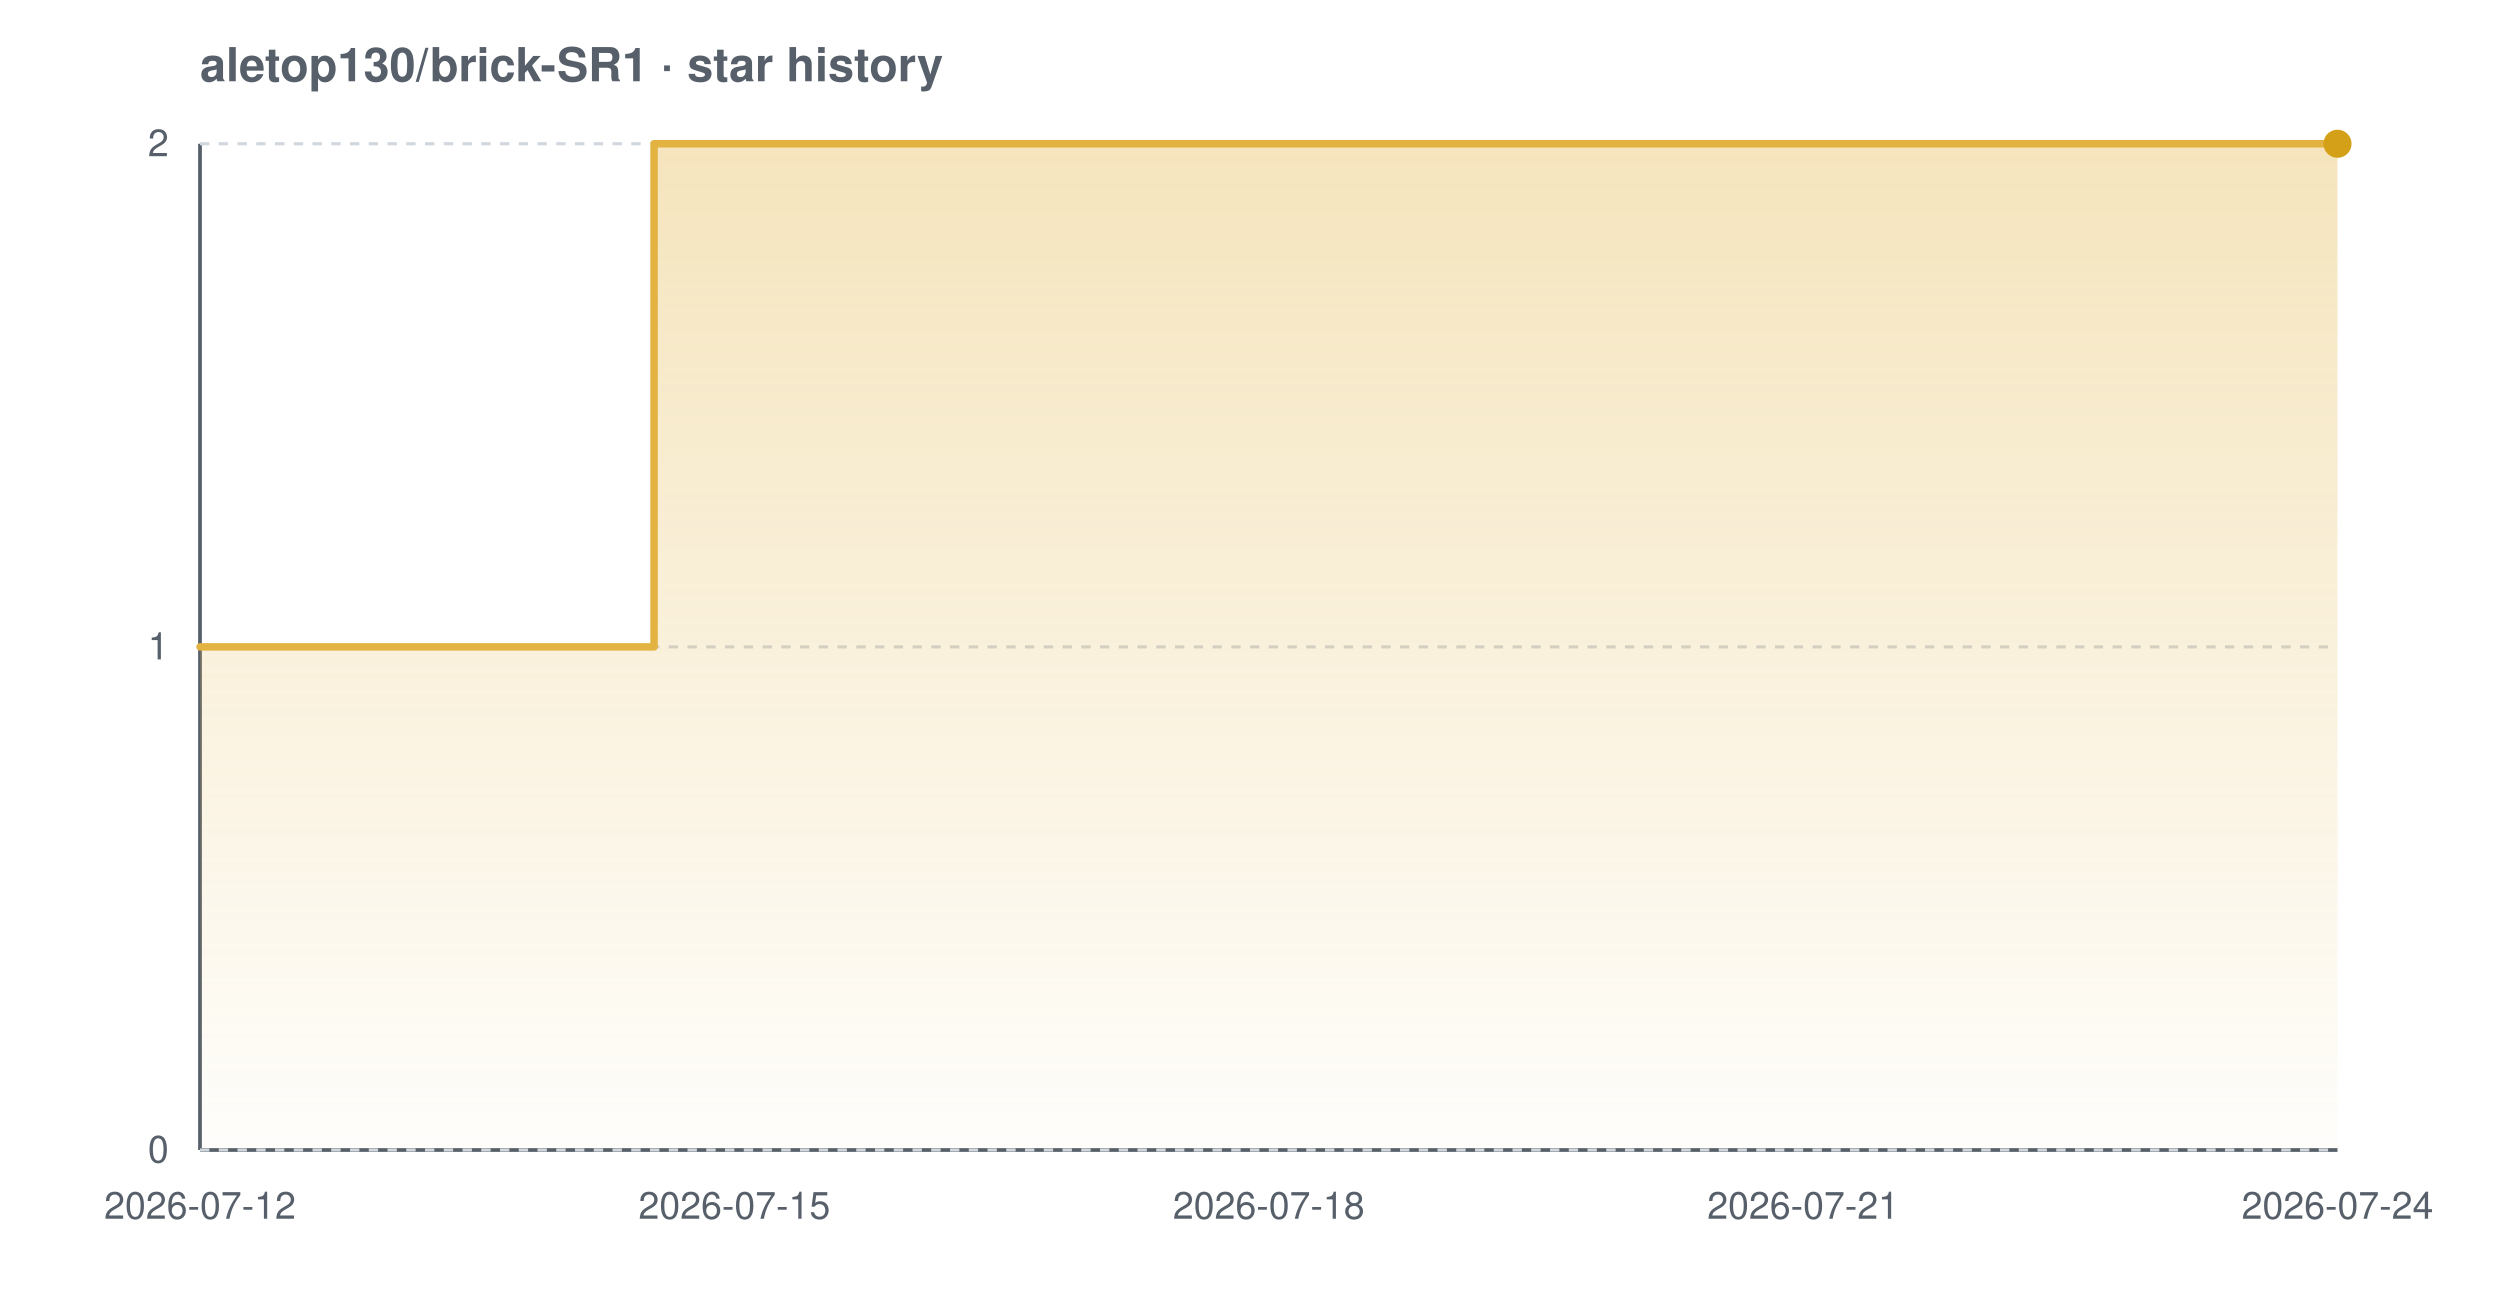
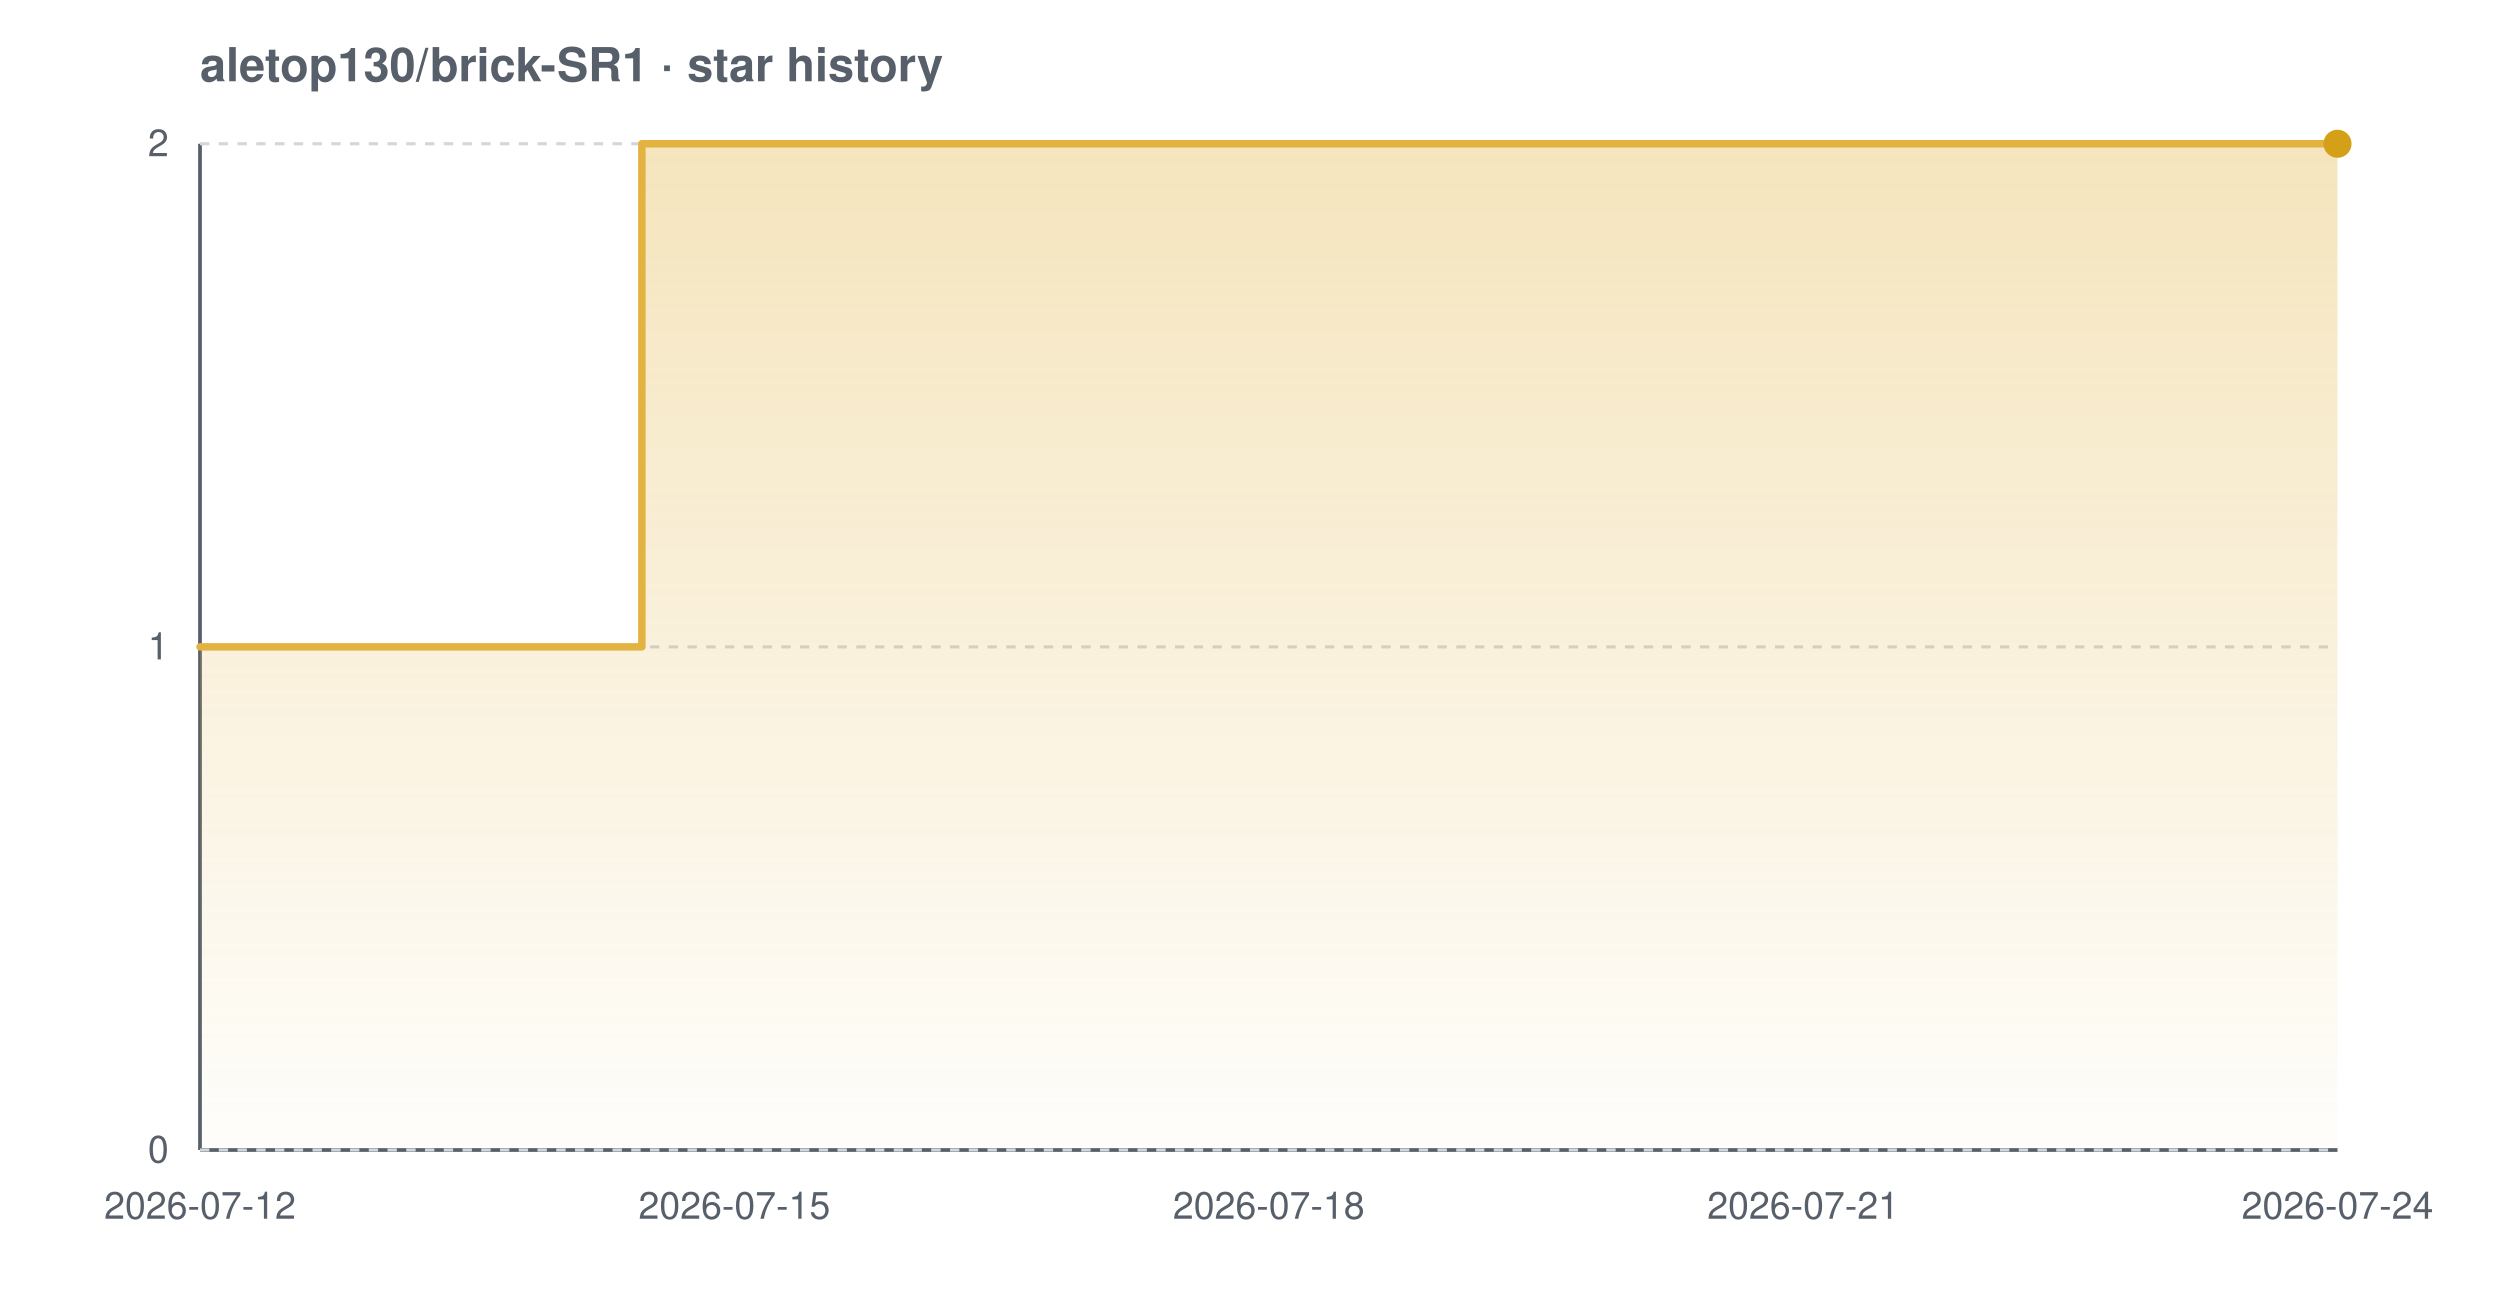
<svg xmlns="http://www.w3.org/2000/svg" width="800" height="420" viewBox="0 0 800 420" font-family="-apple-system,BlinkMacSystemFont,'Segoe UI',Helvetica,Arial,sans-serif" role="img" aria-label="Star history chart for aletop130/brick-SR1">
  <defs>
    <linearGradient id="grad-light" x1="0" y1="0" x2="0" y2="1">
      <stop offset="0%" stop-color="#e3b341" stop-opacity="0.35" />
      <stop offset="100%" stop-color="#e3b341" stop-opacity="0.02" />
    </linearGradient>
  </defs>
  <text x="64" y="26" font-size="15" font-weight="600" fill="#57606a">aletop130/brick-SR1 · star history</text>
  <line x1="64" y1="368" x2="748" y2="368" stroke="#57606a" stroke-width="1.2" />
  <line x1="64" y1="46" x2="64" y2="368" stroke="#57606a" stroke-width="1.2" />
  <line x1="64" y1="368.0" x2="748" y2="368.0" stroke="#d0d7de" stroke-width="1" stroke-dasharray="3 3" />
  <line x1="64" y1="207.0" x2="748" y2="207.0" stroke="#d0d7de" stroke-width="1" stroke-dasharray="3 3" />
  <line x1="64" y1="46.0" x2="748" y2="46.0" stroke="#d0d7de" stroke-width="1" stroke-dasharray="3 3" />
-   <path d="M 64.0 207.0 L 209.3 207.0 L 209.3 46.0 L 748.0 46.0 L 748.0 46.0 L 748.0 368.0 L 64.0 368.0 Z" fill="url(#grad-light)" />
-   <path d="M 64.0 207.0 L 209.3 207.0 L 209.3 46.0 L 748.0 46.0 L 748.0 46.0" fill="none" stroke="#e3b341" stroke-width="2.4" stroke-linejoin="round" stroke-linecap="round" />
+   <path d="M 64.0 207.0 L 205.4 207.0 L 205.4 46.0 L 748.0 46.0 L 748.0 46.0 L 748.0 368.0 L 64.0 368.0 Z" fill="url(#grad-light)" />
+   <path d="M 64.0 207.0 L 205.4 207.0 L 205.4 46.0 L 748.0 46.0 L 748.0 46.0" fill="none" stroke="#e3b341" stroke-width="2.4" stroke-linejoin="round" stroke-linecap="round" />
  <circle cx="748.0" cy="46.0" r="4.5" fill="#d4a017" />
  <text x="54" y="372.0" text-anchor="end" font-size="12" fill="#57606a">0</text>
  <text x="54" y="211.0" text-anchor="end" font-size="12" fill="#57606a">1</text>
  <text x="54" y="50.0" text-anchor="end" font-size="12" fill="#57606a">2</text>
  <text x="64.0" y="390" text-anchor="middle" font-size="12" fill="#57606a">2026-07-12</text>
  <text x="235.0" y="390" text-anchor="middle" font-size="12" fill="#57606a">2026-07-15</text>
  <text x="406.0" y="390" text-anchor="middle" font-size="12" fill="#57606a">2026-07-18</text>
  <text x="577.0" y="390" text-anchor="middle" font-size="12" fill="#57606a">2026-07-21</text>
  <text x="748.0" y="390" text-anchor="middle" font-size="12" fill="#57606a">2026-07-24</text>
</svg>
